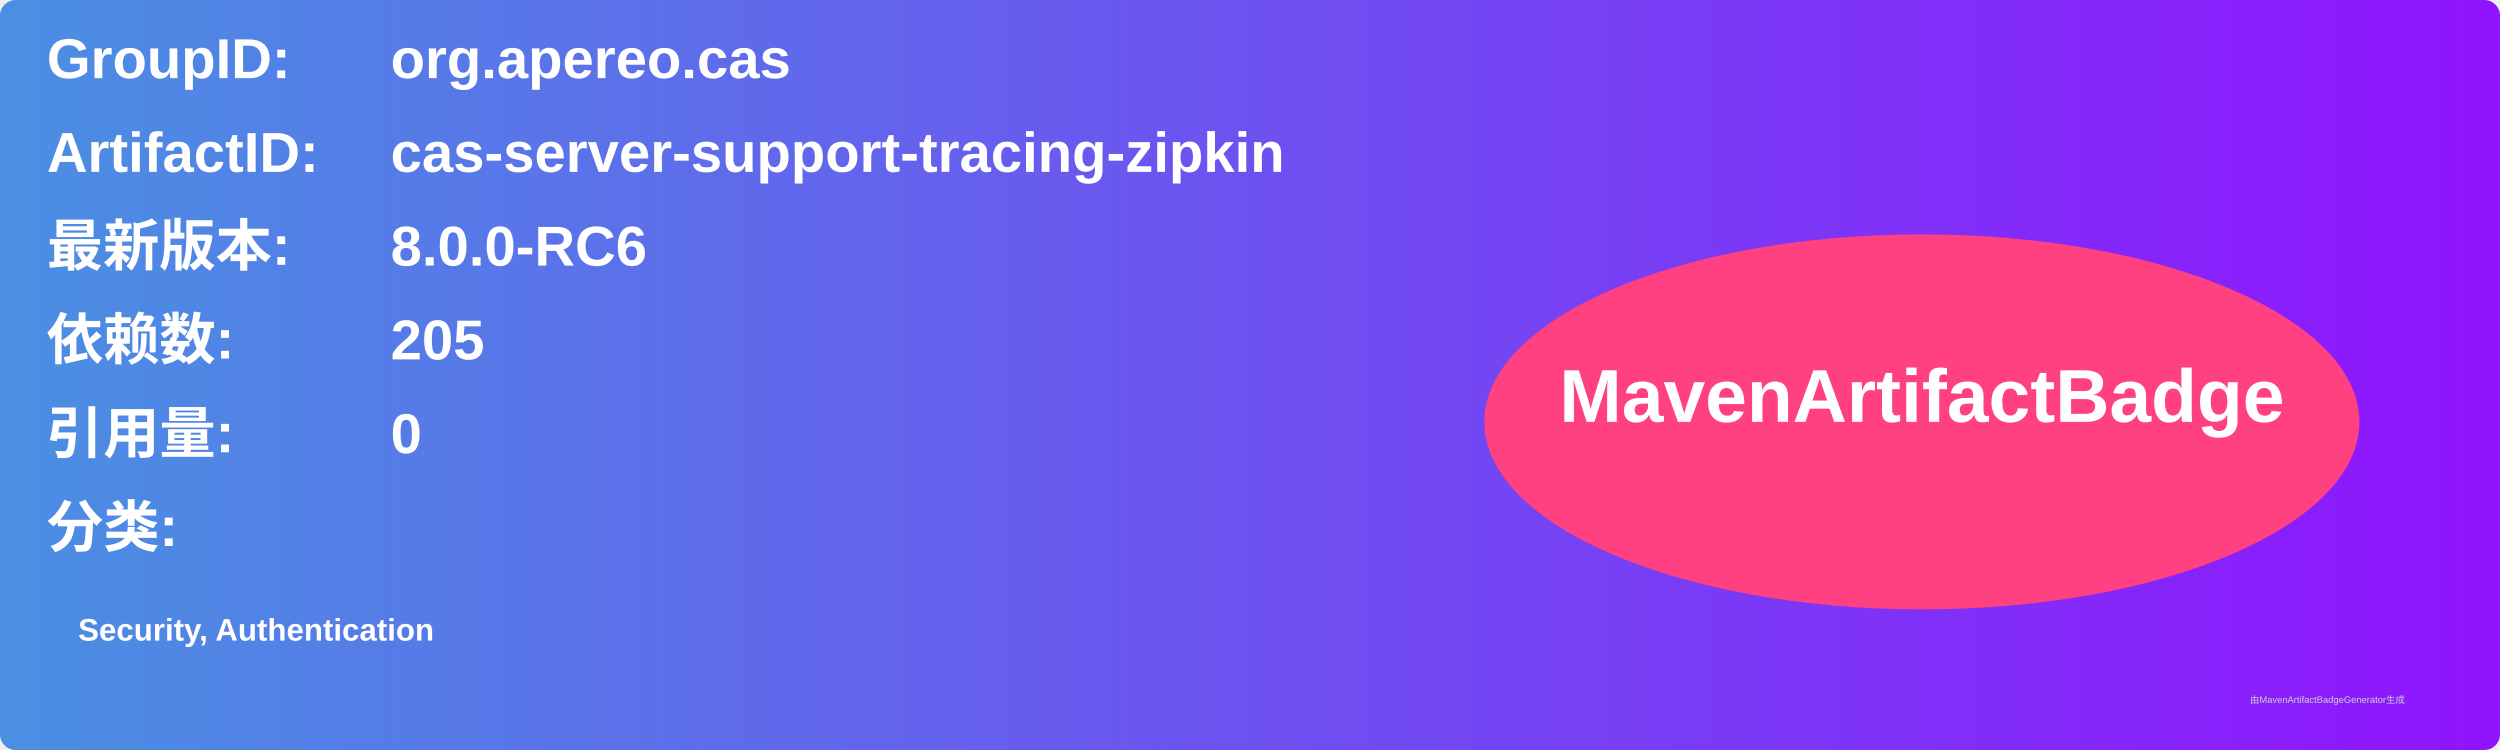
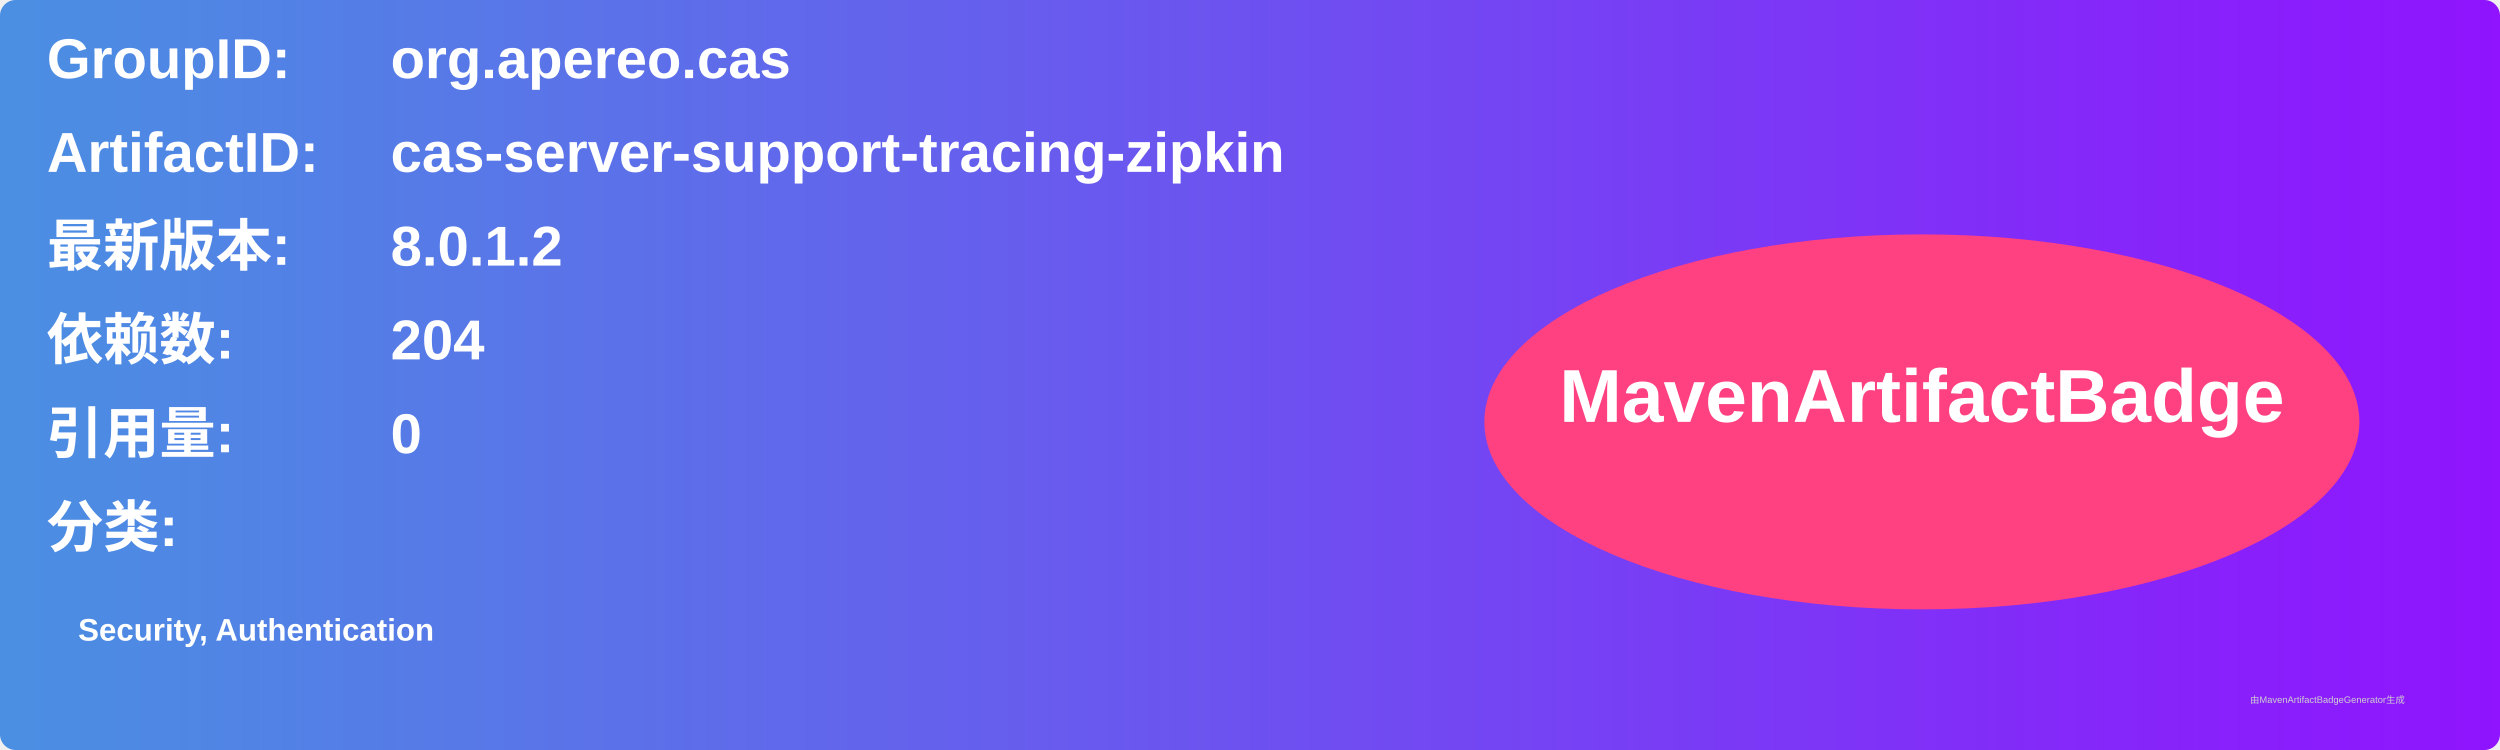
<svg xmlns="http://www.w3.org/2000/svg" width="800" height="240" viewBox="0 0 800 240">
  <linearGradient id="grad" x1="0%" y1="0%" x2="100%" y2="0%">
    <stop offset="0%" stop-color="#4a90e2" />
    <stop offset="100%" stop-color="#9013fe" />
  </linearGradient>
  <rect width="100%" height="100%" rx="5" ry="5" fill="url(#grad)" />
  <g transform="translate(15, 15)">
    <text x="0" y="10" font-family="Arial" font-size="18" fill="white" font-weight="bold" width="260">GroupID:</text>
    <text x="110" y="10" font-family="Arial" font-size="18" fill="white" font-weight="bold" width="460">org.apereo.cas</text>
    <text x="0" y="40" font-family="Arial" font-size="18" fill="white" font-weight="bold" width="260">ArtifactID:</text>
    <text x="110" y="40" font-family="Arial" font-size="18" fill="white" font-weight="bold" width="460">cas-server-support-tracing-zipkin</text>
    <text x="0" y="70" font-family="Arial" font-size="18" fill="white" font-weight="bold">最新版本:</text>
    <text x="110" y="70" font-family="Arial" font-size="18" fill="white" font-weight="bold">
-       <tspan font-weight="bold">8.0.0-RC6</tspan>
+       <tspan font-weight="bold">8.0.1.2</tspan>
    </text>
    <text x="0" y="100" font-family="Arial" font-size="18" fill="white" font-weight="bold">依赖数: </text>
    <text x="110" y="100" font-family="Arial" font-size="18" fill="white">
-       <tspan font-weight="bold">205</tspan>
+       <tspan font-weight="bold">204</tspan>
    </text>
    <text x="0" y="130" font-family="Arial" font-size="18" fill="white" font-weight="bold">引用量: </text>
    <text x="110" y="130" font-family="Arial" font-size="18" fill="white">
      <tspan font-weight="bold">0</tspan>
    </text>
    <text x="0" y="160" font-family="Arial" font-size="18" fill="white" font-weight="bold">分类:</text>
    <text x="10" y="190" font-family="Arial" font-size="10" fill="white">
      <tspan font-weight="bold">Security, Authentication</tspan>
    </text>
    <ellipse cx="600" cy="120" rx="140" ry="60" fill="#ff4081" />
    <text x="600" y="120" text-anchor="middle" font-family="Arial" font-size="24" fill="white" font-weight="bold">MavenArtifactBadge</text>
  </g>
  <text x="720" y="225" font-family="Arial" font-size="3" fill="#d0d0d0">由MavenArtifactBadgeGenerator生成</text>
</svg>
